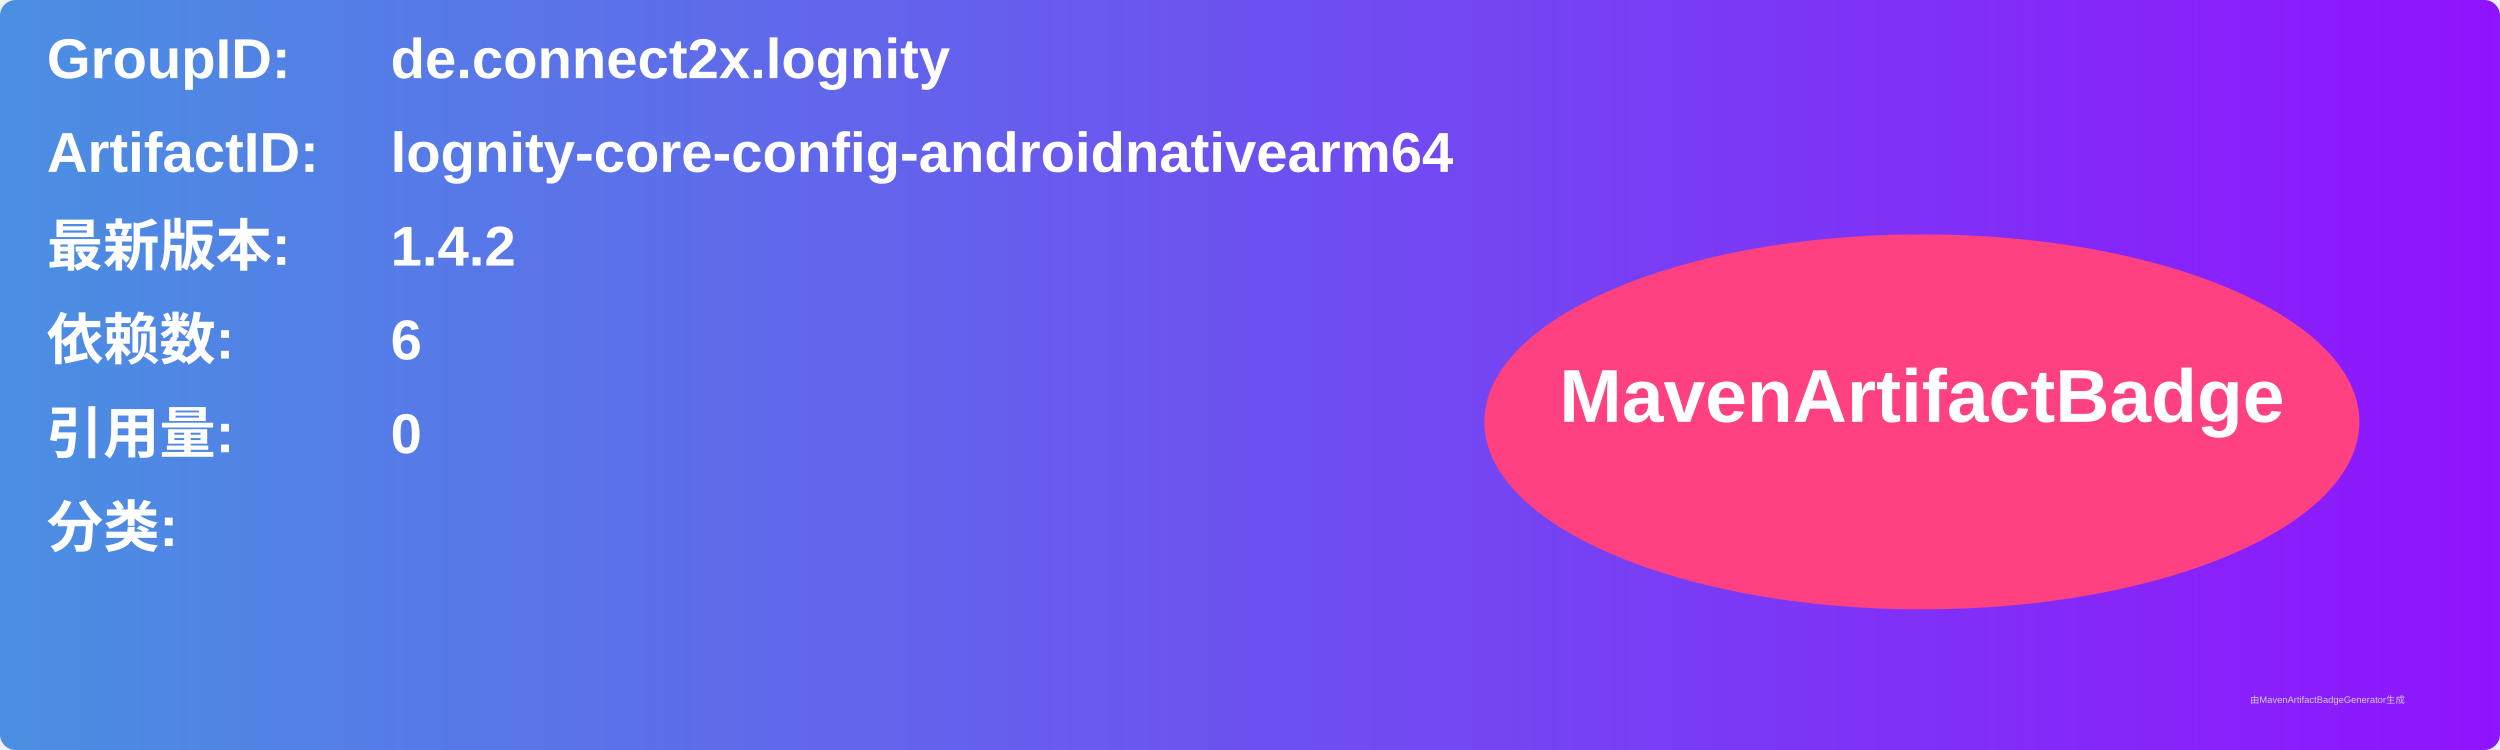
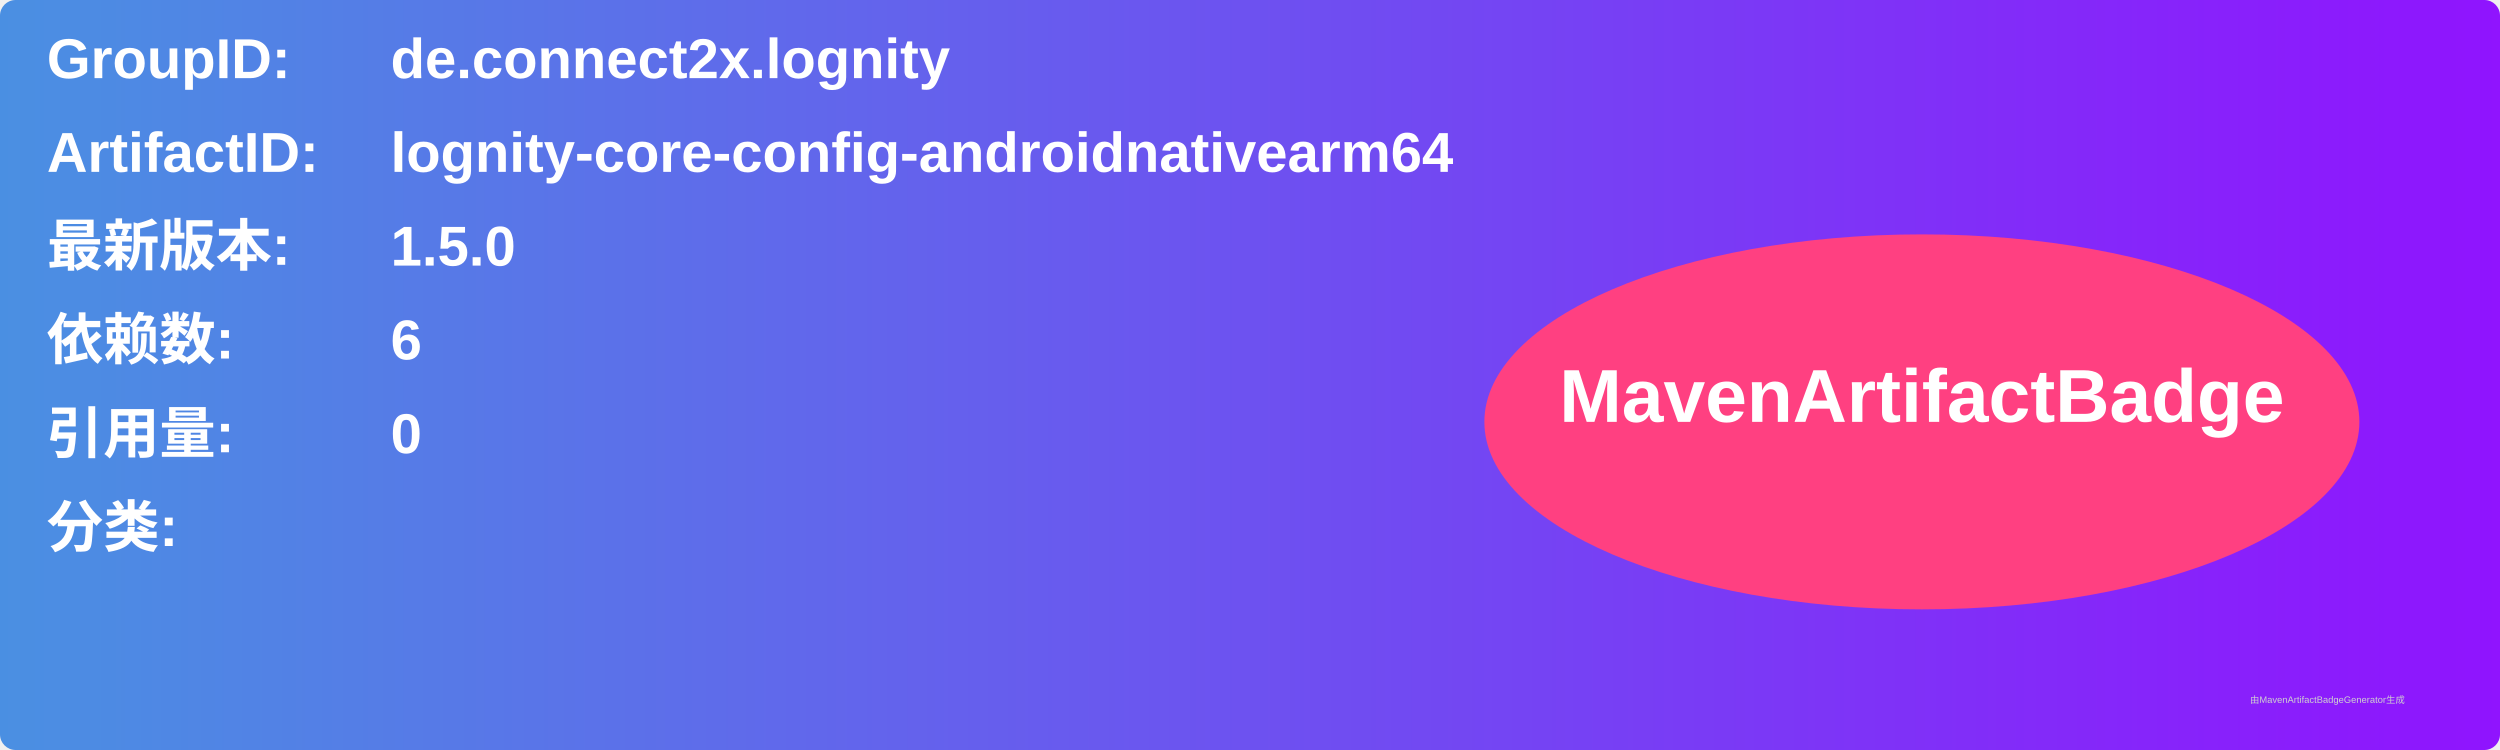
<svg xmlns="http://www.w3.org/2000/svg" width="800" height="240" viewBox="0 0 800 240">
  <linearGradient id="grad" x1="0%" y1="0%" x2="100%" y2="0%">
    <stop offset="0%" stop-color="#4a90e2" />
    <stop offset="100%" stop-color="#9013fe" />
  </linearGradient>
  <rect width="100%" height="100%" rx="5" ry="5" fill="url(#grad)" />
  <g transform="translate(15, 15)">
    <text x="0" y="10" font-family="Arial" font-size="18" fill="white" font-weight="bold" width="260">GroupID:</text>
    <text x="110" y="10" font-family="Arial" font-size="18" fill="white" font-weight="bold" width="460">de.connect2x.lognity</text>
    <text x="0" y="40" font-family="Arial" font-size="18" fill="white" font-weight="bold" width="260">ArtifactID:</text>
    <text x="110" y="40" font-family="Arial" font-size="18" fill="white" font-weight="bold" width="460">lognity-core-config-androidnativearm64</text>
    <text x="0" y="70" font-family="Arial" font-size="18" fill="white" font-weight="bold">最新版本:</text>
    <text x="110" y="70" font-family="Arial" font-size="18" fill="white" font-weight="bold">
-       <tspan font-weight="bold">1.4.2</tspan>
+       <tspan font-weight="bold">1.5.0</tspan>
    </text>
    <text x="0" y="100" font-family="Arial" font-size="18" fill="white" font-weight="bold">依赖数: </text>
    <text x="110" y="100" font-family="Arial" font-size="18" fill="white">
      <tspan font-weight="bold">6</tspan>
    </text>
    <text x="0" y="130" font-family="Arial" font-size="18" fill="white" font-weight="bold">引用量: </text>
    <text x="110" y="130" font-family="Arial" font-size="18" fill="white">
      <tspan font-weight="bold">0</tspan>
    </text>
    <text x="0" y="160" font-family="Arial" font-size="18" fill="white" font-weight="bold">分类:</text>
    <text x="10" y="190" font-family="Arial" font-size="10" fill="white">
      <tspan font-weight="bold" />
    </text>
    <ellipse cx="600" cy="120" rx="140" ry="60" fill="#ff4081" />
    <text x="600" y="120" text-anchor="middle" font-family="Arial" font-size="24" fill="white" font-weight="bold">MavenArtifactBadge</text>
  </g>
  <text x="720" y="225" font-family="Arial" font-size="3" fill="#d0d0d0">由MavenArtifactBadgeGenerator生成</text>
</svg>
